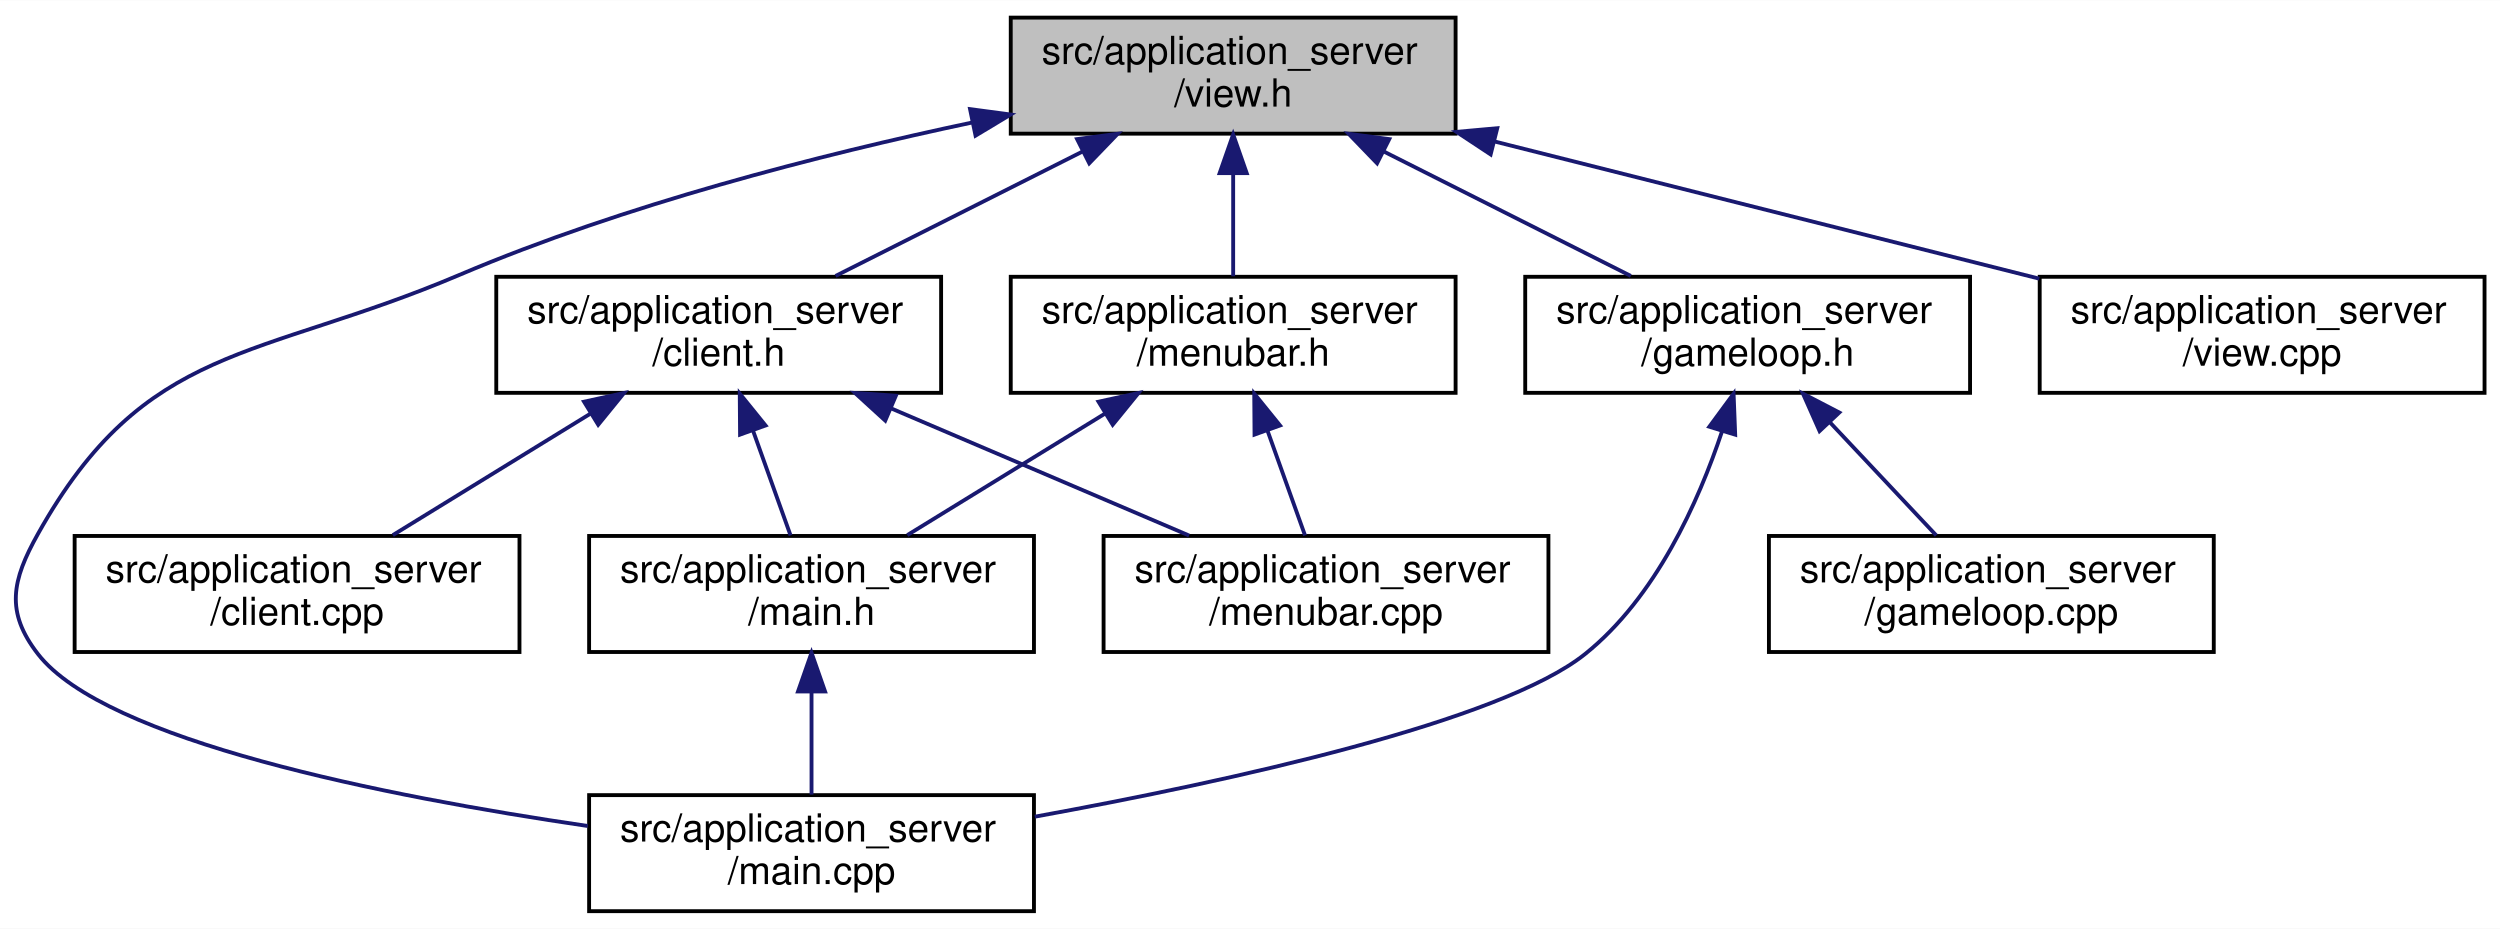
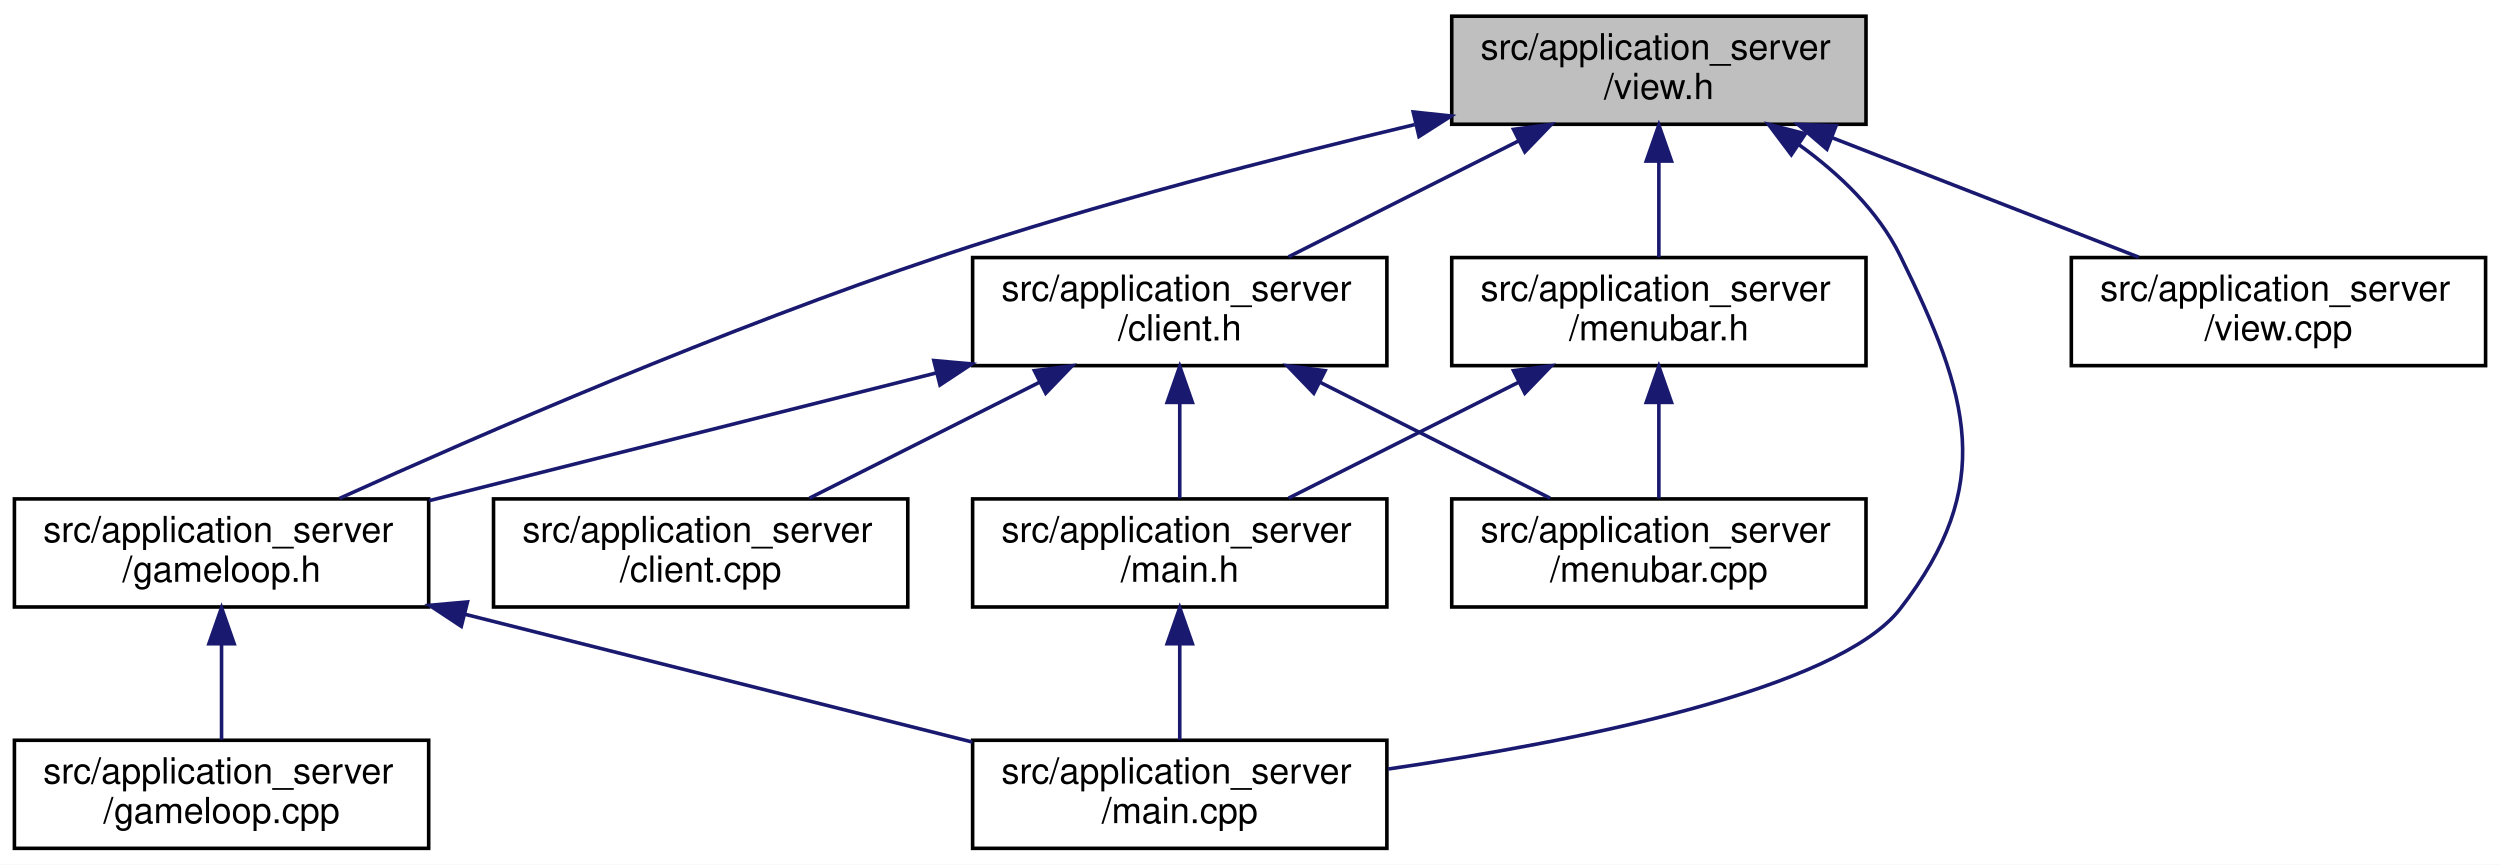
- <svg xmlns="http://www.w3.org/2000/svg" xmlns:xlink="http://www.w3.org/1999/xlink" width="646pt" height="240pt" viewBox="0.00 0.00 646.29 240.00">
+ <svg xmlns="http://www.w3.org/2000/svg" xmlns:xlink="http://www.w3.org/1999/xlink" width="694pt" height="240pt" viewBox="0.00 0.00 694.00 240.00">
  <g id="graph0" class="graph" transform="scale(1 1) rotate(0) translate(4 236)">
-     <polygon fill="#ffffff" stroke="transparent" points="-4,4 -4,-236 642.294,-236 642.294,4 -4,4" />
+     <polygon fill="#ffffff" stroke="transparent" points="-4,4 -4,-236 690,-236 690,4 -4,4" />
    <g id="node1" class="node">
      <g id="a_node1">
        <a xlink:title=" ">
-           <polygon fill="#bfbfbf" stroke="#000000" points="257.294,-201.5 257.294,-231.5 372.294,-231.5 372.294,-201.5 257.294,-201.5" />
-           <text text-anchor="start" x="265.294" y="-219.5" font-family="Helvetica,sans-Serif" font-size="10.00" fill="#000000">src/application_server</text>
-           <text text-anchor="middle" x="314.794" y="-208.5" font-family="Helvetica,sans-Serif" font-size="10.00" fill="#000000">/view.h</text>
+           <polygon fill="#bfbfbf" stroke="#000000" points="399,-201.5 399,-231.5 514,-231.5 514,-201.5 399,-201.5" />
+           <text text-anchor="start" x="407" y="-219.5" font-family="Helvetica,sans-Serif" font-size="10.00" fill="#000000">src/application_server</text>
+           <text text-anchor="middle" x="456.5" y="-208.5" font-family="Helvetica,sans-Serif" font-size="10.00" fill="#000000">/view.h</text>
        </a>
      </g>
    </g>
    <g id="node2" class="node">
      <g id="a_node2">
        <a xlink:href="client_8h.html" target="_top" xlink:title=" ">
-           <polygon fill="#ffffff" stroke="#000000" points="124.294,-134.5 124.294,-164.5 239.294,-164.5 239.294,-134.5 124.294,-134.5" />
-           <text text-anchor="start" x="132.294" y="-152.5" font-family="Helvetica,sans-Serif" font-size="10.00" fill="#000000">src/application_server</text>
-           <text text-anchor="middle" x="181.794" y="-141.5" font-family="Helvetica,sans-Serif" font-size="10.00" fill="#000000">/client.h</text>
+           <polygon fill="#ffffff" stroke="#000000" points="266,-134.5 266,-164.5 381,-164.5 381,-134.5 266,-134.5" />
+           <text text-anchor="start" x="274" y="-152.5" font-family="Helvetica,sans-Serif" font-size="10.00" fill="#000000">src/application_server</text>
+           <text text-anchor="middle" x="323.5" y="-141.5" font-family="Helvetica,sans-Serif" font-size="10.00" fill="#000000">/client.h</text>
        </a>
      </g>
    </g>
    <g id="edge1" class="edge">
-       <path fill="none" stroke="#191970" d="M275.913,-196.913C255.53,-186.645 230.937,-174.256 212.002,-164.718" />
-       <polygon fill="#191970" stroke="#191970" points="274.441,-200.091 284.946,-201.464 277.59,-193.839 274.441,-200.091" />
+       <path fill="none" stroke="#191970" d="M417.619,-196.913C397.236,-186.645 372.643,-174.256 353.708,-164.718" />
+       <polygon fill="#191970" stroke="#191970" points="416.147,-200.091 426.652,-201.464 419.296,-193.839 416.147,-200.091" />
    </g>
-     <g id="node5" class="node">
-       <g id="a_node5">
-         <a xlink:href="main_8cpp.html" target="_top" xlink:title=" ">
-           <polygon fill="#ffffff" stroke="#000000" points="148.294,-.5 148.294,-30.5 263.294,-30.5 263.294,-.5 148.294,-.5" />
-           <text text-anchor="start" x="156.294" y="-18.5" font-family="Helvetica,sans-Serif" font-size="10.00" fill="#000000">src/application_server</text>
-           <text text-anchor="middle" x="205.794" y="-7.5" font-family="Helvetica,sans-Serif" font-size="10.00" fill="#000000">/main.cpp</text>
+     <g id="node4" class="node">
+       <g id="a_node4">
+         <a xlink:href="gameloop_8h.html" target="_top" xlink:title=" ">
+           <polygon fill="#ffffff" stroke="#000000" points="0,-67.5 0,-97.5 115,-97.5 115,-67.5 0,-67.5" />
+           <text text-anchor="start" x="8" y="-85.5" font-family="Helvetica,sans-Serif" font-size="10.00" fill="#000000">src/application_server</text>
+           <text text-anchor="middle" x="57.5" y="-74.5" font-family="Helvetica,sans-Serif" font-size="10.00" fill="#000000">/gameloop.h</text>
        </a>
      </g>
    </g>
-     <g id="edge12" class="edge">
-       <path fill="none" stroke="#191970" d="M247.456,-204.412C207.868,-196.027 157.388,-183.088 114.794,-165 62.453,-142.773 33.545,-147.633 5.794,-98 -.93,-85.974 -2.647,-77.889 5.794,-67 23.147,-44.612 95.264,-30.242 147.936,-22.521" />
-       <polygon fill="#191970" stroke="#191970" points="246.773,-207.845 257.275,-206.446 248.193,-200.99 246.773,-207.845" />
+     <g id="edge9" class="edge">
+       <path fill="none" stroke="#191970" d="M388.709,-201.412C349.909,-192.168 300.536,-179.369 257.5,-165 197.29,-144.898 129.415,-115.383 90.235,-97.643" />
+       <polygon fill="#191970" stroke="#191970" points="388.309,-204.914 398.845,-203.804 389.916,-198.101 388.309,-204.914" />
+     </g>
+     <g id="node6" class="node">
+       <g id="a_node6">
+         <a xlink:href="main_8cpp.html" target="_top" xlink:title=" ">
+           <polygon fill="#ffffff" stroke="#000000" points="266,-.5 266,-30.5 381,-30.5 381,-.5 266,-.5" />
+           <text text-anchor="start" x="274" y="-18.5" font-family="Helvetica,sans-Serif" font-size="10.00" fill="#000000">src/application_server</text>
+           <text text-anchor="middle" x="323.5" y="-7.5" font-family="Helvetica,sans-Serif" font-size="10.00" fill="#000000">/main.cpp</text>
+         </a>
+       </g>
+     </g>
+     <g id="edge13" class="edge">
+       <path fill="none" stroke="#191970" d="M495.42,-195.804C506.565,-187.781 517.352,-177.48 523.5,-165 542.748,-125.928 550.183,-101.425 523.5,-67 506.147,-44.612 434.03,-30.242 381.358,-22.521" />
+       <polygon fill="#191970" stroke="#191970" points="493.272,-193.031 486.899,-201.495 497.159,-198.852 493.272,-193.031" />
+     </g>
+     <g id="node9" class="node">
+       <g id="a_node9">
+         <a xlink:href="menubar_8h.html" target="_top" xlink:title=" ">
+           <polygon fill="#ffffff" stroke="#000000" points="399,-134.5 399,-164.5 514,-164.5 514,-134.5 399,-134.5" />
+           <text text-anchor="start" x="407" y="-152.5" font-family="Helvetica,sans-Serif" font-size="10.00" fill="#000000">src/application_server</text>
+           <text text-anchor="middle" x="456.5" y="-141.5" font-family="Helvetica,sans-Serif" font-size="10.00" fill="#000000">/menubar.h</text>
+         </a>
+       </g>
+     </g>
+     <g id="edge10" class="edge">
+       <path fill="none" stroke="#191970" d="M456.5,-191.025C456.5,-182.128 456.5,-172.429 456.5,-164.643" />
+       <polygon fill="#191970" stroke="#191970" points="453,-191.297 456.5,-201.297 460,-191.297 453,-191.297" />
+     </g>
+     <g id="node10" class="node">
+       <g id="a_node10">
+         <a xlink:href="view_8cpp.html" target="_top" xlink:title=" ">
+           <polygon fill="#ffffff" stroke="#000000" points="571,-134.5 571,-164.5 686,-164.5 686,-134.5 571,-134.5" />
+           <text text-anchor="start" x="579" y="-152.5" font-family="Helvetica,sans-Serif" font-size="10.00" fill="#000000">src/application_server</text>
+           <text text-anchor="middle" x="628.5" y="-141.5" font-family="Helvetica,sans-Serif" font-size="10.00" fill="#000000">/view.cpp</text>
+         </a>
+       </g>
+     </g>
+     <g id="edge14" class="edge">
+       <path fill="none" stroke="#191970" d="M504.692,-197.727C531.552,-187.264 564.556,-174.408 589.731,-164.602" />
+       <polygon fill="#191970" stroke="#191970" points="503.148,-194.573 495.1,-201.464 505.689,-201.095 503.148,-194.573" />
+     </g>
+     <g id="node3" class="node">
+       <g id="a_node3">
+         <a xlink:href="client_8cpp.html" target="_top" xlink:title=" ">
+           <polygon fill="#ffffff" stroke="#000000" points="133,-67.5 133,-97.5 248,-97.5 248,-67.5 133,-67.5" />
+           <text text-anchor="start" x="141" y="-85.5" font-family="Helvetica,sans-Serif" font-size="10.00" fill="#000000">src/application_server</text>
+           <text text-anchor="middle" x="190.5" y="-74.5" font-family="Helvetica,sans-Serif" font-size="10.00" fill="#000000">/client.cpp</text>
+         </a>
+       </g>
+     </g>
+     <g id="edge2" class="edge">
+       <path fill="none" stroke="#191970" d="M284.619,-129.913C264.236,-119.645 239.643,-107.256 220.708,-97.718" />
+       <polygon fill="#191970" stroke="#191970" points="283.147,-133.091 293.652,-134.464 286.296,-126.839 283.147,-133.091" />
+     </g>
+     <g id="edge3" class="edge">
+       <path fill="none" stroke="#191970" d="M255.858,-132.462C212.369,-121.508 156.472,-107.429 115.105,-97.01" />
+       <polygon fill="#191970" stroke="#191970" points="255.23,-135.913 265.782,-134.962 256.94,-129.125 255.23,-135.913" />
    </g>
    <g id="node7" class="node">
      <g id="a_node7">
-         <a xlink:href="gameloop_8h.html" target="_top" xlink:title=" ">
-           <polygon fill="#ffffff" stroke="#000000" points="390.294,-134.5 390.294,-164.5 505.294,-164.5 505.294,-134.5 390.294,-134.5" />
-           <text text-anchor="start" x="398.294" y="-152.5" font-family="Helvetica,sans-Serif" font-size="10.00" fill="#000000">src/application_server</text>
-           <text text-anchor="middle" x="447.794" y="-141.5" font-family="Helvetica,sans-Serif" font-size="10.00" fill="#000000">/gameloop.h</text>
+         <a xlink:href="main_8h.html" target="_top" xlink:title=" ">
+           <polygon fill="#ffffff" stroke="#000000" points="266,-67.5 266,-97.5 381,-97.5 381,-67.5 266,-67.5" />
+           <text text-anchor="start" x="274" y="-85.5" font-family="Helvetica,sans-Serif" font-size="10.00" fill="#000000">src/application_server</text>
+           <text text-anchor="middle" x="323.5" y="-74.5" font-family="Helvetica,sans-Serif" font-size="10.00" fill="#000000">/main.h</text>
        </a>
      </g>
    </g>
    <g id="edge6" class="edge">
-       <path fill="none" stroke="#191970" d="M353.675,-196.913C374.058,-186.645 398.651,-174.256 417.586,-164.718" />
-       <polygon fill="#191970" stroke="#191970" points="351.998,-193.839 344.642,-201.464 355.147,-200.091 351.998,-193.839" />
+       <path fill="none" stroke="#191970" d="M323.5,-124.025C323.5,-115.128 323.5,-105.429 323.5,-97.643" />
+       <polygon fill="#191970" stroke="#191970" points="320,-124.297 323.5,-134.297 327,-124.297 320,-124.297" />
    </g>
-     <g id="node9" class="node">
-       <g id="a_node9">
-         <a xlink:href="menubar_8h.html" target="_top" xlink:title=" ">
-           <polygon fill="#ffffff" stroke="#000000" points="257.294,-134.5 257.294,-164.5 372.294,-164.5 372.294,-134.5 257.294,-134.5" />
-           <text text-anchor="start" x="265.294" y="-152.5" font-family="Helvetica,sans-Serif" font-size="10.00" fill="#000000">src/application_server</text>
-           <text text-anchor="middle" x="314.794" y="-141.5" font-family="Helvetica,sans-Serif" font-size="10.00" fill="#000000">/menubar.h</text>
+     <g id="node8" class="node">
+       <g id="a_node8">
+         <a xlink:href="menubar_8cpp.html" target="_top" xlink:title=" ">
+           <polygon fill="#ffffff" stroke="#000000" points="399,-67.5 399,-97.5 514,-97.5 514,-67.5 399,-67.5" />
+           <text text-anchor="start" x="407" y="-85.5" font-family="Helvetica,sans-Serif" font-size="10.00" fill="#000000">src/application_server</text>
+           <text text-anchor="middle" x="456.5" y="-74.5" font-family="Helvetica,sans-Serif" font-size="10.00" fill="#000000">/menubar.cpp</text>
        </a>
      </g>
    </g>
-     <g id="edge9" class="edge">
-       <path fill="none" stroke="#191970" d="M314.794,-191.025C314.794,-182.128 314.794,-172.429 314.794,-164.643" />
-       <polygon fill="#191970" stroke="#191970" points="311.294,-191.297 314.794,-201.297 318.294,-191.297 311.294,-191.297" />
+     <g id="edge8" class="edge">
+       <path fill="none" stroke="#191970" d="M362.381,-129.913C382.764,-119.645 407.357,-107.256 426.292,-97.718" />
+       <polygon fill="#191970" stroke="#191970" points="360.704,-126.839 353.348,-134.464 363.853,-133.091 360.704,-126.839" />
    </g>
-     <g id="node10" class="node">
-       <g id="a_node10">
-         <a xlink:href="view_8cpp.html" target="_top" xlink:title=" ">
-           <polygon fill="#ffffff" stroke="#000000" points="523.294,-134.5 523.294,-164.5 638.294,-164.5 638.294,-134.5 523.294,-134.5" />
-           <text text-anchor="start" x="531.294" y="-152.5" font-family="Helvetica,sans-Serif" font-size="10.00" fill="#000000">src/application_server</text>
-           <text text-anchor="middle" x="580.794" y="-141.5" font-family="Helvetica,sans-Serif" font-size="10.00" fill="#000000">/view.cpp</text>
+     <g id="node5" class="node">
+       <g id="a_node5">
+         <a xlink:href="gameloop_8cpp.html" target="_top" xlink:title=" ">
+           <polygon fill="#ffffff" stroke="#000000" points="0,-.5 0,-30.5 115,-30.5 115,-.5 0,-.5" />
+           <text text-anchor="start" x="8" y="-18.5" font-family="Helvetica,sans-Serif" font-size="10.00" fill="#000000">src/application_server</text>
+           <text text-anchor="middle" x="57.5" y="-7.5" font-family="Helvetica,sans-Serif" font-size="10.00" fill="#000000">/gameloop.cpp</text>
        </a>
      </g>
    </g>
-     <g id="edge13" class="edge">
-       <path fill="none" stroke="#191970" d="M382.436,-199.462C425.925,-188.508 481.822,-174.429 523.189,-164.01" />
-       <polygon fill="#191970" stroke="#191970" points="381.354,-196.125 372.512,-201.962 383.064,-202.913 381.354,-196.125" />
-     </g>
-     <g id="node3" class="node">
-       <g id="a_node3">
-         <a xlink:href="client_8cpp.html" target="_top" xlink:title=" ">
-           <polygon fill="#ffffff" stroke="#000000" points="15.294,-67.5 15.294,-97.5 130.294,-97.5 130.294,-67.5 15.294,-67.5" />
-           <text text-anchor="start" x="23.294" y="-85.5" font-family="Helvetica,sans-Serif" font-size="10.00" fill="#000000">src/application_server</text>
-           <text text-anchor="middle" x="72.794" y="-74.5" font-family="Helvetica,sans-Serif" font-size="10.00" fill="#000000">/client.cpp</text>
-         </a>
-       </g>
-     </g>
-     <g id="edge2" class="edge">
-       <path fill="none" stroke="#191970" d="M148.567,-129.076C132.138,-118.977 112.65,-106.998 97.551,-97.718" />
-       <polygon fill="#191970" stroke="#191970" points="146.98,-132.209 157.332,-134.464 150.646,-126.246 146.98,-132.209" />
-     </g>
-     <g id="node4" class="node">
-       <g id="a_node4">
-         <a xlink:href="main_8h.html" target="_top" xlink:title=" ">
-           <polygon fill="#ffffff" stroke="#000000" points="148.294,-67.5 148.294,-97.5 263.294,-97.5 263.294,-67.5 148.294,-67.5" />
-           <text text-anchor="start" x="156.294" y="-85.5" font-family="Helvetica,sans-Serif" font-size="10.00" fill="#000000">src/application_server</text>
-           <text text-anchor="middle" x="205.794" y="-74.5" font-family="Helvetica,sans-Serif" font-size="10.00" fill="#000000">/main.h</text>
-         </a>
-       </g>
-     </g>
-     <g id="edge3" class="edge">
-       <path fill="none" stroke="#191970" d="M190.71,-124.61C193.953,-115.555 197.519,-105.6 200.37,-97.643" />
-       <polygon fill="#191970" stroke="#191970" points="187.317,-123.702 187.24,-134.297 193.907,-126.063 187.317,-123.702" />
-     </g>
-     <g id="node6" class="node">
-       <g id="a_node6">
-         <a xlink:href="menubar_8cpp.html" target="_top" xlink:title=" ">
-           <polygon fill="#ffffff" stroke="#000000" points="281.294,-67.5 281.294,-97.5 396.294,-97.5 396.294,-67.5 281.294,-67.5" />
-           <text text-anchor="start" x="289.294" y="-85.5" font-family="Helvetica,sans-Serif" font-size="10.00" fill="#000000">src/application_server</text>
-           <text text-anchor="middle" x="338.794" y="-74.5" font-family="Helvetica,sans-Serif" font-size="10.00" fill="#000000">/menubar.cpp</text>
-         </a>
-       </g>
+     <g id="edge4" class="edge">
+       <path fill="none" stroke="#191970" d="M57.5,-57.025C57.5,-48.128 57.5,-38.429 57.5,-30.643" />
+       <polygon fill="#191970" stroke="#191970" points="54,-57.297 57.5,-67.297 61,-57.297 54,-57.297" />
    </g>
    <g id="edge5" class="edge">
-       <path fill="none" stroke="#191970" d="M226.43,-130.452C250.829,-120.039 280.628,-107.322 303.406,-97.602" />
-       <polygon fill="#191970" stroke="#191970" points="224.852,-127.32 217.028,-134.464 227.599,-133.758 224.852,-127.32" />
-     </g>
-     <g id="edge4" class="edge">
-       <path fill="none" stroke="#191970" d="M205.794,-57.025C205.794,-48.128 205.794,-38.429 205.794,-30.643" />
-       <polygon fill="#191970" stroke="#191970" points="202.294,-57.297 205.794,-67.297 209.294,-57.297 202.294,-57.297" />
-     </g>
-     <g id="edge8" class="edge">
-       <path fill="none" stroke="#191970" d="M441.223,-124.691C435.053,-106.154 423.99,-81.593 405.794,-67 383.977,-49.503 314.482,-34.206 263.518,-24.926" />
-       <polygon fill="#191970" stroke="#191970" points="437.882,-125.735 444.161,-134.268 444.574,-123.681 437.882,-125.735" />
-     </g>
-     <g id="node8" class="node">
-       <g id="a_node8">
-         <a xlink:href="gameloop_8cpp.html" target="_top" xlink:title=" ">
-           <polygon fill="#ffffff" stroke="#000000" points="453.294,-67.5 453.294,-97.5 568.294,-97.5 568.294,-67.5 453.294,-67.5" />
-           <text text-anchor="start" x="461.294" y="-85.5" font-family="Helvetica,sans-Serif" font-size="10.00" fill="#000000">src/application_server</text>
-           <text text-anchor="middle" x="510.794" y="-74.5" font-family="Helvetica,sans-Serif" font-size="10.00" fill="#000000">/gameloop.cpp</text>
-         </a>
-       </g>
+       <path fill="none" stroke="#191970" d="M125.142,-65.462C168.631,-54.508 224.528,-40.429 265.895,-30.01" />
+       <polygon fill="#191970" stroke="#191970" points="124.06,-62.125 115.218,-67.962 125.77,-68.913 124.06,-62.125" />
    </g>
    <g id="edge7" class="edge">
-       <path fill="none" stroke="#191970" d="M469.021,-126.925C478.088,-117.283 488.43,-106.284 496.555,-97.643" />
-       <polygon fill="#191970" stroke="#191970" points="466.39,-124.614 462.09,-134.297 471.49,-129.409 466.39,-124.614" />
-     </g>
-     <g id="edge10" class="edge">
-       <path fill="none" stroke="#191970" d="M281.567,-129.076C265.138,-118.977 245.649,-106.998 230.551,-97.718" />
-       <polygon fill="#191970" stroke="#191970" points="279.98,-132.209 290.332,-134.464 283.646,-126.246 279.98,-132.209" />
+       <path fill="none" stroke="#191970" d="M323.5,-57.025C323.5,-48.128 323.5,-38.429 323.5,-30.643" />
+       <polygon fill="#191970" stroke="#191970" points="320,-57.297 323.5,-67.297 327,-57.297 320,-57.297" />
    </g>
    <g id="edge11" class="edge">
-       <path fill="none" stroke="#191970" d="M323.71,-124.61C326.953,-115.555 330.519,-105.6 333.37,-97.643" />
-       <polygon fill="#191970" stroke="#191970" points="320.317,-123.702 320.24,-134.297 326.907,-126.063 320.317,-123.702" />
+       <path fill="none" stroke="#191970" d="M417.619,-129.913C397.236,-119.645 372.643,-107.256 353.708,-97.718" />
+       <polygon fill="#191970" stroke="#191970" points="416.147,-133.091 426.652,-134.464 419.296,-126.839 416.147,-133.091" />
+     </g>
+     <g id="edge12" class="edge">
+       <path fill="none" stroke="#191970" d="M456.5,-124.025C456.5,-115.128 456.5,-105.429 456.5,-97.643" />
+       <polygon fill="#191970" stroke="#191970" points="453,-124.297 456.5,-134.297 460,-124.297 453,-124.297" />
    </g>
  </g>
</svg>
